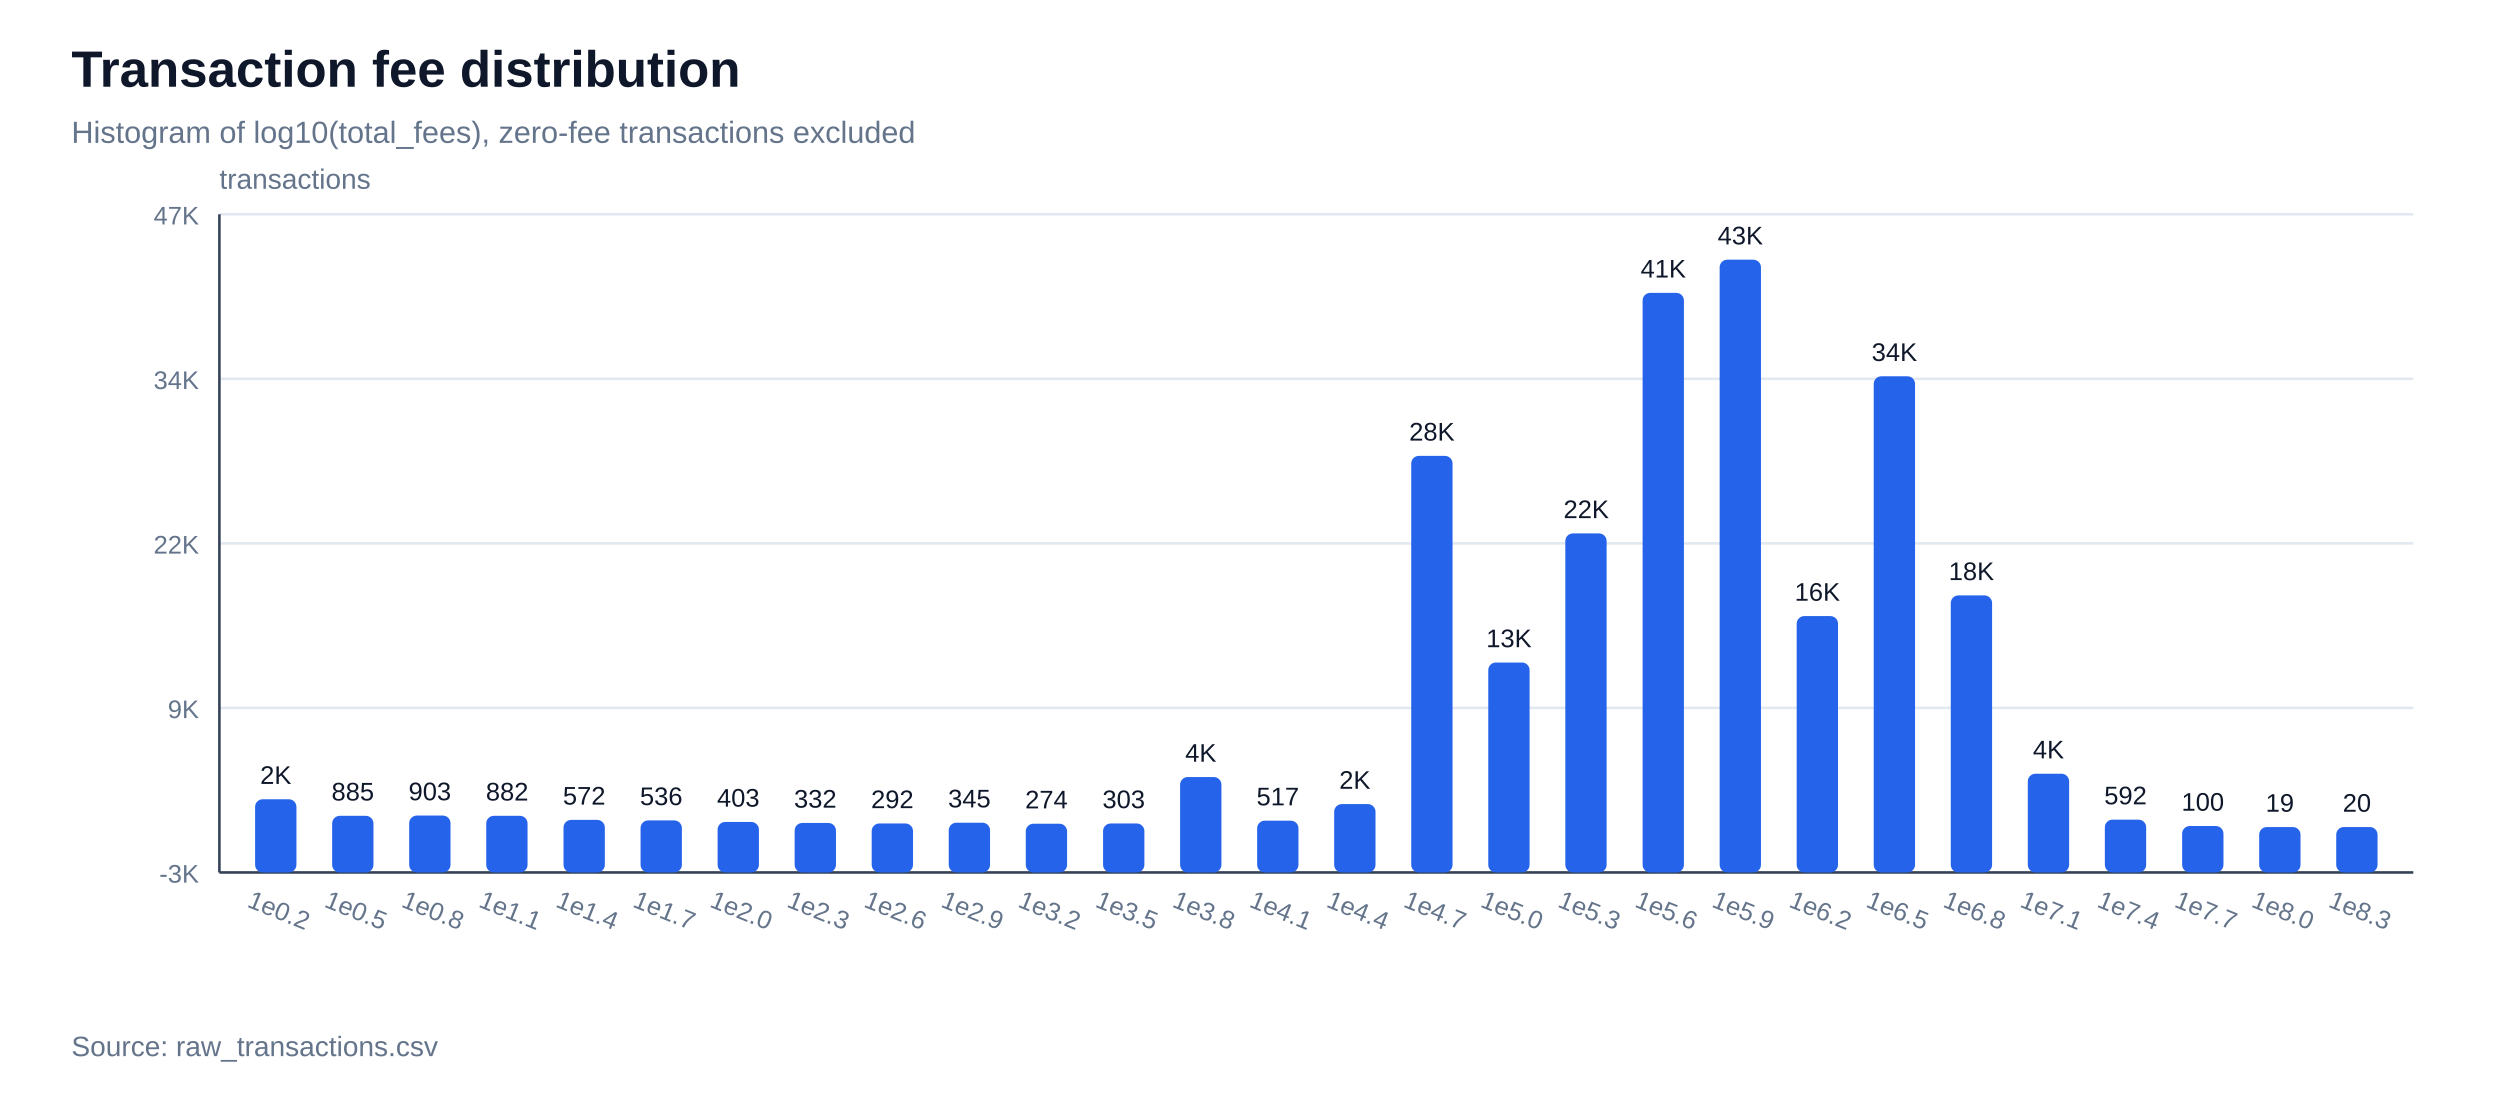
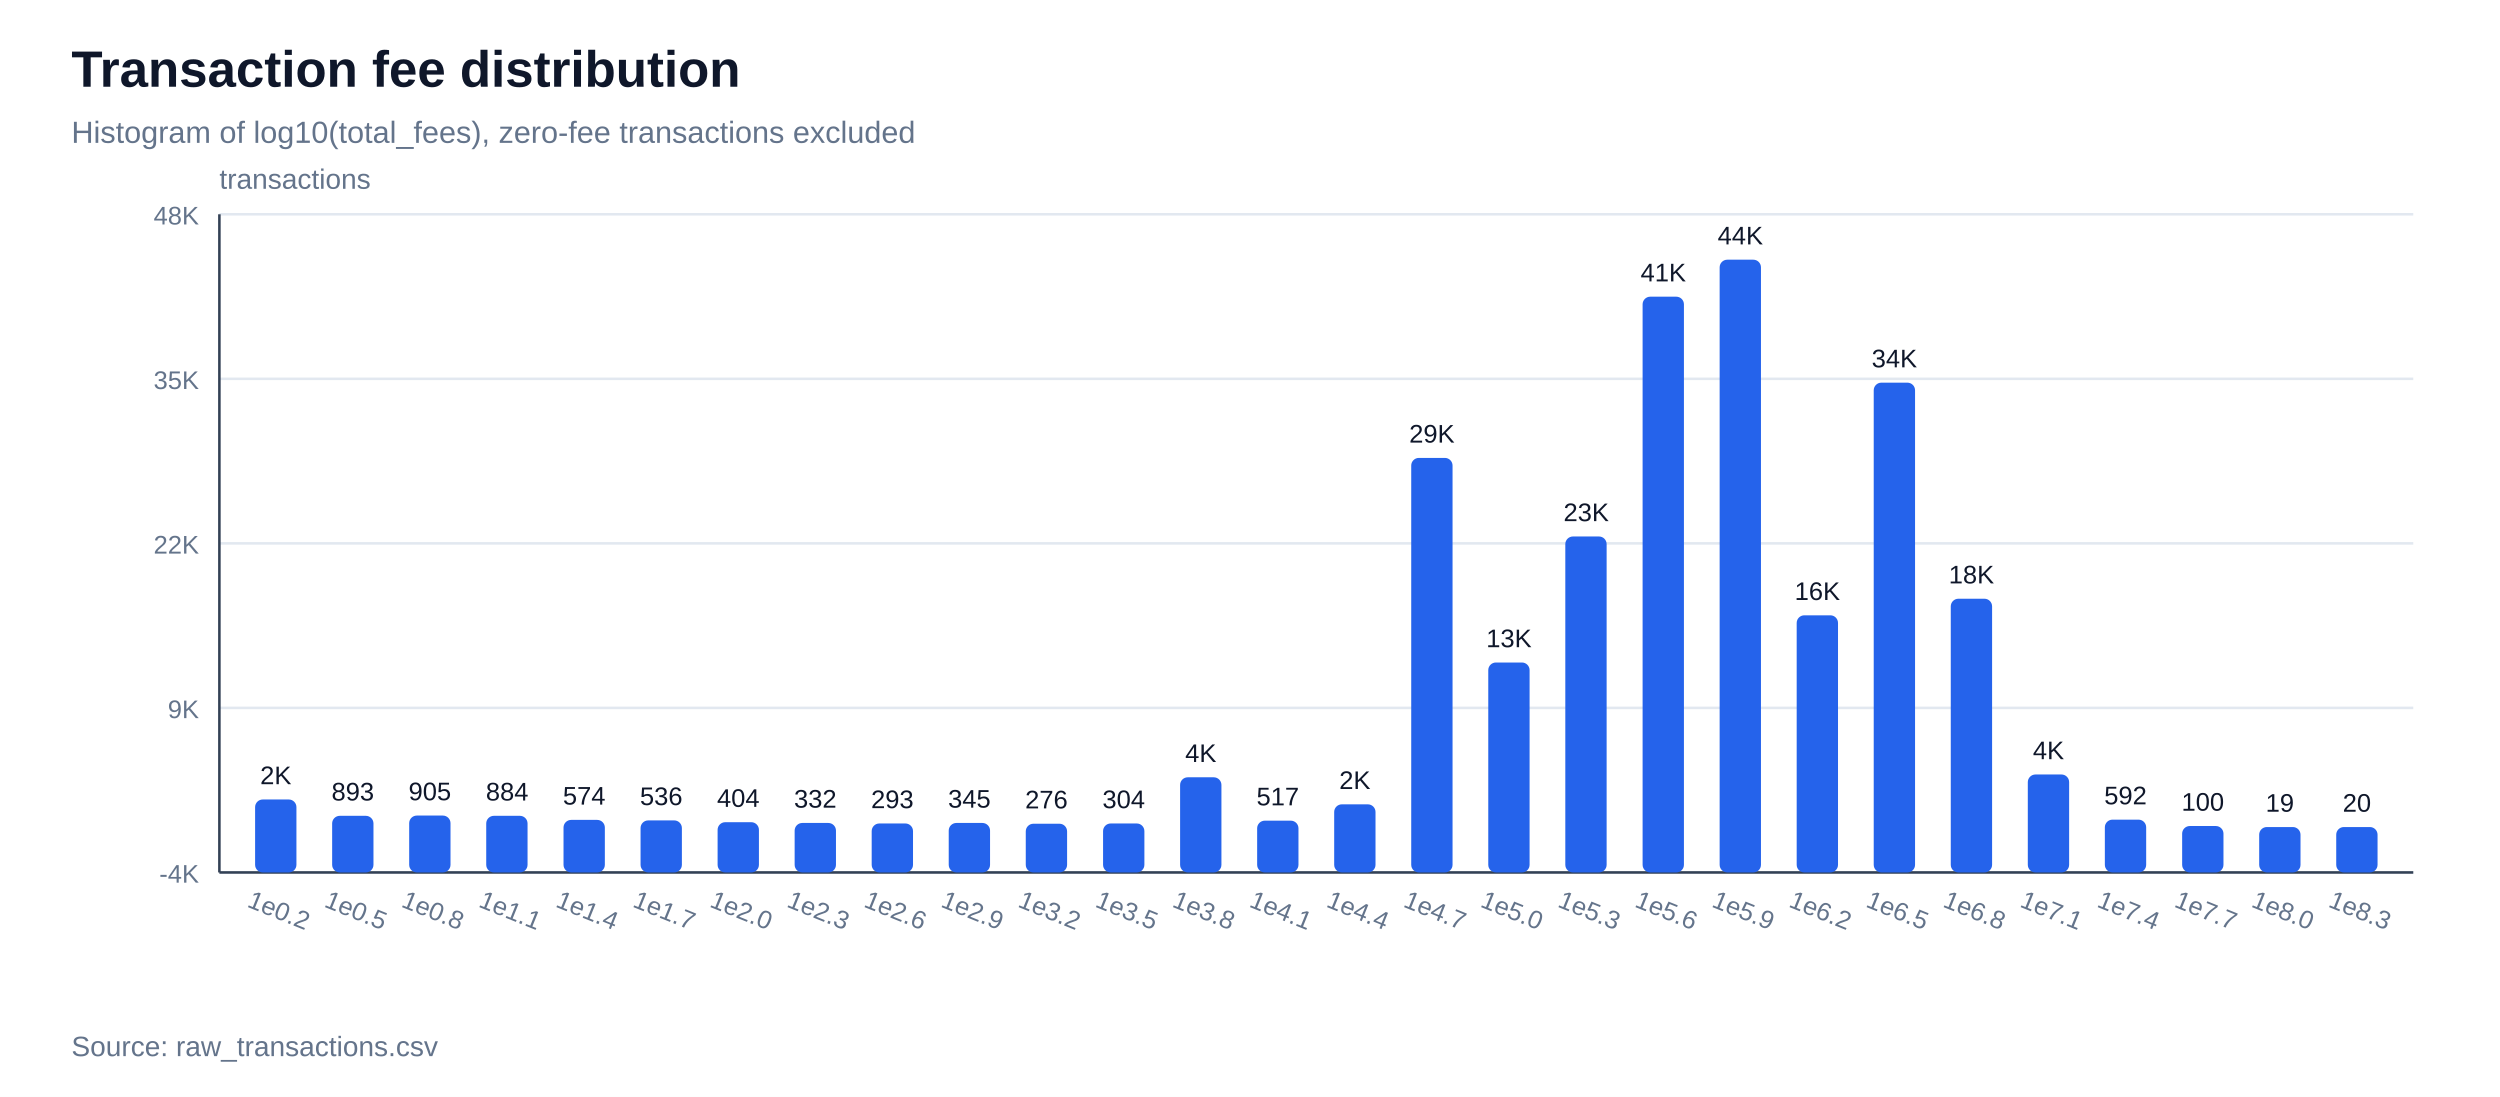
<svg xmlns="http://www.w3.org/2000/svg" width="980" height="430" viewBox="0 0 980 430">
  <rect width="100%" height="100%" fill="#ffffff" />
  <text x="28" y="34" font-family="Arial, sans-serif" font-size="20" font-weight="700" fill="#0f172a">Transaction fee distribution</text>
  <text x="28" y="56" font-family="Arial, sans-serif" font-size="12" fill="#64748b">Histogram of log10(total_fees), zero-fee transactions excluded</text>
  <line x1="86" y1="342.0" x2="946" y2="342.0" stroke="#e2e8f0" stroke-width="1" />
-   <text x="78" y="346.0" font-family="Arial, sans-serif" font-size="10" text-anchor="end" fill="#64748b">-3K</text>
+   <text x="78" y="346.0" font-family="Arial, sans-serif" font-size="10" text-anchor="end" fill="#64748b">-4K</text>
  <line x1="86" y1="277.5" x2="946" y2="277.5" stroke="#e2e8f0" stroke-width="1" />
  <text x="78" y="281.5" font-family="Arial, sans-serif" font-size="10" text-anchor="end" fill="#64748b">9K</text>
  <line x1="86" y1="213.0" x2="946" y2="213.0" stroke="#e2e8f0" stroke-width="1" />
  <text x="78" y="217.0" font-family="Arial, sans-serif" font-size="10" text-anchor="end" fill="#64748b">22K</text>
  <line x1="86" y1="148.5" x2="946" y2="148.5" stroke="#e2e8f0" stroke-width="1" />
-   <text x="78" y="152.5" font-family="Arial, sans-serif" font-size="10" text-anchor="end" fill="#64748b">34K</text>
+   <text x="78" y="152.5" font-family="Arial, sans-serif" font-size="10" text-anchor="end" fill="#64748b">35K</text>
  <line x1="86" y1="84.0" x2="946" y2="84.0" stroke="#e2e8f0" stroke-width="1" />
-   <text x="78" y="88.0" font-family="Arial, sans-serif" font-size="10" text-anchor="end" fill="#64748b">47K</text>
+   <text x="78" y="88.0" font-family="Arial, sans-serif" font-size="10" text-anchor="end" fill="#64748b">48K</text>
  <line x1="86" y1="342" x2="946" y2="342" stroke="#334155" stroke-width="1" />
  <line x1="86" y1="84" x2="86" y2="342" stroke="#334155" stroke-width="1" />
  <text x="86" y="74" font-family="Arial, sans-serif" font-size="11" fill="#64748b">transactions</text>
-   <rect x="100.0" y="313.3" width="16.2" height="28.7" fill="#2563eb" rx="3" />
-   <text x="108.1" y="307.3" font-family="Arial, sans-serif" font-size="10" text-anchor="middle" fill="#0f172a">2K</text>
+   <rect x="100.0" y="313.4" width="16.2" height="28.6" fill="#2563eb" rx="3" />
+   <text x="108.1" y="307.4" font-family="Arial, sans-serif" font-size="10" text-anchor="middle" fill="#0f172a">2K</text>
  <text x="108.1" y="360" font-family="Arial, sans-serif" font-size="10" text-anchor="middle" fill="#64748b" transform="rotate(22 108.1,360)">1e0.2</text>
  <rect x="130.2" y="319.8" width="16.2" height="22.2" fill="#2563eb" rx="3" />
-   <text x="138.3" y="313.8" font-family="Arial, sans-serif" font-size="10" text-anchor="middle" fill="#0f172a">885</text>
+   <text x="138.3" y="313.8" font-family="Arial, sans-serif" font-size="10" text-anchor="middle" fill="#0f172a">893</text>
  <text x="138.3" y="360" font-family="Arial, sans-serif" font-size="10" text-anchor="middle" fill="#64748b" transform="rotate(22 138.3,360)">1e0.5</text>
  <rect x="160.4" y="319.7" width="16.2" height="22.3" fill="#2563eb" rx="3" />
-   <text x="168.5" y="313.7" font-family="Arial, sans-serif" font-size="10" text-anchor="middle" fill="#0f172a">903</text>
+   <text x="168.5" y="313.7" font-family="Arial, sans-serif" font-size="10" text-anchor="middle" fill="#0f172a">905</text>
  <text x="168.5" y="360" font-family="Arial, sans-serif" font-size="10" text-anchor="middle" fill="#64748b" transform="rotate(22 168.5,360)">1e0.8</text>
  <rect x="190.6" y="319.8" width="16.2" height="22.2" fill="#2563eb" rx="3" />
-   <text x="198.8" y="313.8" font-family="Arial, sans-serif" font-size="10" text-anchor="middle" fill="#0f172a">882</text>
+   <text x="198.8" y="313.8" font-family="Arial, sans-serif" font-size="10" text-anchor="middle" fill="#0f172a">884</text>
  <text x="198.8" y="360" font-family="Arial, sans-serif" font-size="10" text-anchor="middle" fill="#64748b" transform="rotate(22 198.8,360)">1e1.1</text>
  <rect x="220.9" y="321.4" width="16.2" height="20.6" fill="#2563eb" rx="3" />
-   <text x="229.0" y="315.4" font-family="Arial, sans-serif" font-size="10" text-anchor="middle" fill="#0f172a">572</text>
+   <text x="229.0" y="315.4" font-family="Arial, sans-serif" font-size="10" text-anchor="middle" fill="#0f172a">574</text>
  <text x="229.0" y="360" font-family="Arial, sans-serif" font-size="10" text-anchor="middle" fill="#64748b" transform="rotate(22 229.0,360)">1e1.4</text>
  <rect x="251.1" y="321.6" width="16.2" height="20.4" fill="#2563eb" rx="3" />
  <text x="259.2" y="315.6" font-family="Arial, sans-serif" font-size="10" text-anchor="middle" fill="#0f172a">536</text>
  <text x="259.2" y="360" font-family="Arial, sans-serif" font-size="10" text-anchor="middle" fill="#64748b" transform="rotate(22 259.2,360)">1e1.7</text>
-   <rect x="281.3" y="322.2" width="16.2" height="19.8" fill="#2563eb" rx="3" />
-   <text x="289.4" y="316.2" font-family="Arial, sans-serif" font-size="10" text-anchor="middle" fill="#0f172a">403</text>
+   <rect x="281.3" y="322.3" width="16.2" height="19.7" fill="#2563eb" rx="3" />
+   <text x="289.4" y="316.3" font-family="Arial, sans-serif" font-size="10" text-anchor="middle" fill="#0f172a">404</text>
  <text x="289.4" y="360" font-family="Arial, sans-serif" font-size="10" text-anchor="middle" fill="#64748b" transform="rotate(22 289.4,360)">1e2.0</text>
  <rect x="311.5" y="322.6" width="16.2" height="19.4" fill="#2563eb" rx="3" />
  <text x="319.6" y="316.6" font-family="Arial, sans-serif" font-size="10" text-anchor="middle" fill="#0f172a">332</text>
  <text x="319.6" y="360" font-family="Arial, sans-serif" font-size="10" text-anchor="middle" fill="#64748b" transform="rotate(22 319.6,360)">1e2.3</text>
  <rect x="341.7" y="322.8" width="16.2" height="19.2" fill="#2563eb" rx="3" />
-   <text x="349.8" y="316.8" font-family="Arial, sans-serif" font-size="10" text-anchor="middle" fill="#0f172a">292</text>
+   <text x="349.8" y="316.8" font-family="Arial, sans-serif" font-size="10" text-anchor="middle" fill="#0f172a">293</text>
  <text x="349.8" y="360" font-family="Arial, sans-serif" font-size="10" text-anchor="middle" fill="#64748b" transform="rotate(22 349.8,360)">1e2.6</text>
-   <rect x="371.9" y="322.5" width="16.2" height="19.5" fill="#2563eb" rx="3" />
-   <text x="380.0" y="316.5" font-family="Arial, sans-serif" font-size="10" text-anchor="middle" fill="#0f172a">345</text>
+   <rect x="371.9" y="322.6" width="16.2" height="19.4" fill="#2563eb" rx="3" />
+   <text x="380.0" y="316.6" font-family="Arial, sans-serif" font-size="10" text-anchor="middle" fill="#0f172a">345</text>
  <text x="380.0" y="360" font-family="Arial, sans-serif" font-size="10" text-anchor="middle" fill="#64748b" transform="rotate(22 380.0,360)">1e2.9</text>
  <rect x="402.1" y="322.9" width="16.2" height="19.1" fill="#2563eb" rx="3" />
-   <text x="410.2" y="316.9" font-family="Arial, sans-serif" font-size="10" text-anchor="middle" fill="#0f172a">274</text>
+   <text x="410.2" y="316.9" font-family="Arial, sans-serif" font-size="10" text-anchor="middle" fill="#0f172a">276</text>
  <text x="410.2" y="360" font-family="Arial, sans-serif" font-size="10" text-anchor="middle" fill="#64748b" transform="rotate(22 410.2,360)">1e3.2</text>
  <rect x="432.4" y="322.8" width="16.2" height="19.2" fill="#2563eb" rx="3" />
-   <text x="440.5" y="316.8" font-family="Arial, sans-serif" font-size="10" text-anchor="middle" fill="#0f172a">303</text>
+   <text x="440.5" y="316.8" font-family="Arial, sans-serif" font-size="10" text-anchor="middle" fill="#0f172a">304</text>
  <text x="440.5" y="360" font-family="Arial, sans-serif" font-size="10" text-anchor="middle" fill="#64748b" transform="rotate(22 440.5,360)">1e3.5</text>
-   <rect x="462.6" y="304.6" width="16.2" height="37.4" fill="#2563eb" rx="3" />
-   <text x="470.7" y="298.6" font-family="Arial, sans-serif" font-size="10" text-anchor="middle" fill="#0f172a">4K</text>
+   <rect x="462.6" y="304.7" width="16.2" height="37.3" fill="#2563eb" rx="3" />
+   <text x="470.7" y="298.7" font-family="Arial, sans-serif" font-size="10" text-anchor="middle" fill="#0f172a">4K</text>
  <text x="470.7" y="360" font-family="Arial, sans-serif" font-size="10" text-anchor="middle" fill="#64748b" transform="rotate(22 470.7,360)">1e3.8</text>
  <rect x="492.8" y="321.7" width="16.2" height="20.3" fill="#2563eb" rx="3" />
  <text x="500.9" y="315.7" font-family="Arial, sans-serif" font-size="10" text-anchor="middle" fill="#0f172a">517</text>
  <text x="500.9" y="360" font-family="Arial, sans-serif" font-size="10" text-anchor="middle" fill="#64748b" transform="rotate(22 500.9,360)">1e4.1</text>
-   <rect x="523.0" y="315.2" width="16.2" height="26.8" fill="#2563eb" rx="3" />
-   <text x="531.1" y="309.2" font-family="Arial, sans-serif" font-size="10" text-anchor="middle" fill="#0f172a">2K</text>
+   <rect x="523.0" y="315.3" width="16.2" height="26.7" fill="#2563eb" rx="3" />
+   <text x="531.1" y="309.3" font-family="Arial, sans-serif" font-size="10" text-anchor="middle" fill="#0f172a">2K</text>
  <text x="531.1" y="360" font-family="Arial, sans-serif" font-size="10" text-anchor="middle" fill="#64748b" transform="rotate(22 531.1,360)">1e4.4</text>
-   <rect x="553.2" y="178.7" width="16.2" height="163.3" fill="#2563eb" rx="3" />
-   <text x="561.3" y="172.7" font-family="Arial, sans-serif" font-size="10" text-anchor="middle" fill="#0f172a">28K</text>
+   <rect x="553.2" y="179.5" width="16.2" height="162.5" fill="#2563eb" rx="3" />
+   <text x="561.3" y="173.5" font-family="Arial, sans-serif" font-size="10" text-anchor="middle" fill="#0f172a">29K</text>
  <text x="561.3" y="360" font-family="Arial, sans-serif" font-size="10" text-anchor="middle" fill="#64748b" transform="rotate(22 561.3,360)">1e4.7</text>
  <rect x="583.4" y="259.7" width="16.2" height="82.3" fill="#2563eb" rx="3" />
  <text x="591.5" y="253.7" font-family="Arial, sans-serif" font-size="10" text-anchor="middle" fill="#0f172a">13K</text>
  <text x="591.5" y="360" font-family="Arial, sans-serif" font-size="10" text-anchor="middle" fill="#64748b" transform="rotate(22 591.5,360)">1e5.0</text>
-   <rect x="613.6" y="209.1" width="16.2" height="132.9" fill="#2563eb" rx="3" />
-   <text x="621.8" y="203.1" font-family="Arial, sans-serif" font-size="10" text-anchor="middle" fill="#0f172a">22K</text>
+   <rect x="613.6" y="210.3" width="16.2" height="131.7" fill="#2563eb" rx="3" />
+   <text x="621.8" y="204.3" font-family="Arial, sans-serif" font-size="10" text-anchor="middle" fill="#0f172a">23K</text>
  <text x="621.8" y="360" font-family="Arial, sans-serif" font-size="10" text-anchor="middle" fill="#64748b" transform="rotate(22 621.8,360)">1e5.3</text>
-   <rect x="643.9" y="114.8" width="16.2" height="227.2" fill="#2563eb" rx="3" />
-   <text x="652.0" y="108.8" font-family="Arial, sans-serif" font-size="10" text-anchor="middle" fill="#0f172a">41K</text>
+   <rect x="643.9" y="116.3" width="16.2" height="225.7" fill="#2563eb" rx="3" />
+   <text x="652.0" y="110.3" font-family="Arial, sans-serif" font-size="10" text-anchor="middle" fill="#0f172a">41K</text>
  <text x="652.0" y="360" font-family="Arial, sans-serif" font-size="10" text-anchor="middle" fill="#64748b" transform="rotate(22 652.0,360)">1e5.6</text>
  <rect x="674.1" y="101.8" width="16.2" height="240.2" fill="#2563eb" rx="3" />
-   <text x="682.2" y="95.8" font-family="Arial, sans-serif" font-size="10" text-anchor="middle" fill="#0f172a">43K</text>
+   <text x="682.2" y="95.8" font-family="Arial, sans-serif" font-size="10" text-anchor="middle" fill="#0f172a">44K</text>
  <text x="682.2" y="360" font-family="Arial, sans-serif" font-size="10" text-anchor="middle" fill="#64748b" transform="rotate(22 682.2,360)">1e5.9</text>
-   <rect x="704.3" y="241.5" width="16.2" height="100.5" fill="#2563eb" rx="3" />
-   <text x="712.4" y="235.5" font-family="Arial, sans-serif" font-size="10" text-anchor="middle" fill="#0f172a">16K</text>
+   <rect x="704.3" y="241.2" width="16.2" height="100.8" fill="#2563eb" rx="3" />
+   <text x="712.4" y="235.2" font-family="Arial, sans-serif" font-size="10" text-anchor="middle" fill="#0f172a">16K</text>
  <text x="712.4" y="360" font-family="Arial, sans-serif" font-size="10" text-anchor="middle" fill="#64748b" transform="rotate(22 712.4,360)">1e6.2</text>
-   <rect x="734.5" y="147.5" width="16.2" height="194.5" fill="#2563eb" rx="3" />
-   <text x="742.6" y="141.5" font-family="Arial, sans-serif" font-size="10" text-anchor="middle" fill="#0f172a">34K</text>
+   <rect x="734.5" y="150.0" width="16.2" height="192.0" fill="#2563eb" rx="3" />
+   <text x="742.6" y="144.0" font-family="Arial, sans-serif" font-size="10" text-anchor="middle" fill="#0f172a">34K</text>
  <text x="742.6" y="360" font-family="Arial, sans-serif" font-size="10" text-anchor="middle" fill="#64748b" transform="rotate(22 742.6,360)">1e6.5</text>
-   <rect x="764.7" y="233.4" width="16.2" height="108.6" fill="#2563eb" rx="3" />
-   <text x="772.8" y="227.4" font-family="Arial, sans-serif" font-size="10" text-anchor="middle" fill="#0f172a">18K</text>
+   <rect x="764.7" y="234.7" width="16.2" height="107.3" fill="#2563eb" rx="3" />
+   <text x="772.8" y="228.7" font-family="Arial, sans-serif" font-size="10" text-anchor="middle" fill="#0f172a">18K</text>
  <text x="772.8" y="360" font-family="Arial, sans-serif" font-size="10" text-anchor="middle" fill="#64748b" transform="rotate(22 772.8,360)">1e6.8</text>
-   <rect x="794.9" y="303.3" width="16.2" height="38.7" fill="#2563eb" rx="3" />
-   <text x="803.0" y="297.3" font-family="Arial, sans-serif" font-size="10" text-anchor="middle" fill="#0f172a">4K</text>
+   <rect x="794.9" y="303.6" width="16.2" height="38.4" fill="#2563eb" rx="3" />
+   <text x="803.0" y="297.6" font-family="Arial, sans-serif" font-size="10" text-anchor="middle" fill="#0f172a">4K</text>
  <text x="803.0" y="360" font-family="Arial, sans-serif" font-size="10" text-anchor="middle" fill="#64748b" transform="rotate(22 803.0,360)">1e7.1</text>
  <rect x="825.1" y="321.3" width="16.2" height="20.7" fill="#2563eb" rx="3" />
  <text x="833.2" y="315.3" font-family="Arial, sans-serif" font-size="10" text-anchor="middle" fill="#0f172a">592</text>
  <text x="833.2" y="360" font-family="Arial, sans-serif" font-size="10" text-anchor="middle" fill="#64748b" transform="rotate(22 833.2,360)">1e7.4</text>
  <rect x="855.4" y="323.8" width="16.2" height="18.2" fill="#2563eb" rx="3" />
  <text x="863.5" y="317.8" font-family="Arial, sans-serif" font-size="10" text-anchor="middle" fill="#0f172a">100</text>
  <text x="863.5" y="360" font-family="Arial, sans-serif" font-size="10" text-anchor="middle" fill="#64748b" transform="rotate(22 863.5,360)">1e7.7</text>
  <rect x="885.6" y="324.2" width="16.2" height="17.8" fill="#2563eb" rx="3" />
  <text x="893.7" y="318.2" font-family="Arial, sans-serif" font-size="10" text-anchor="middle" fill="#0f172a">19</text>
  <text x="893.7" y="360" font-family="Arial, sans-serif" font-size="10" text-anchor="middle" fill="#64748b" transform="rotate(22 893.7,360)">1e8.0</text>
  <rect x="915.8" y="324.2" width="16.2" height="17.8" fill="#2563eb" rx="3" />
  <text x="923.9" y="318.2" font-family="Arial, sans-serif" font-size="10" text-anchor="middle" fill="#0f172a">20</text>
  <text x="923.9" y="360" font-family="Arial, sans-serif" font-size="10" text-anchor="middle" fill="#64748b" transform="rotate(22 923.9,360)">1e8.3</text>
  <text x="28" y="414" font-family="Arial, sans-serif" font-size="11" fill="#64748b">Source: raw_transactions.csv</text>
</svg>
